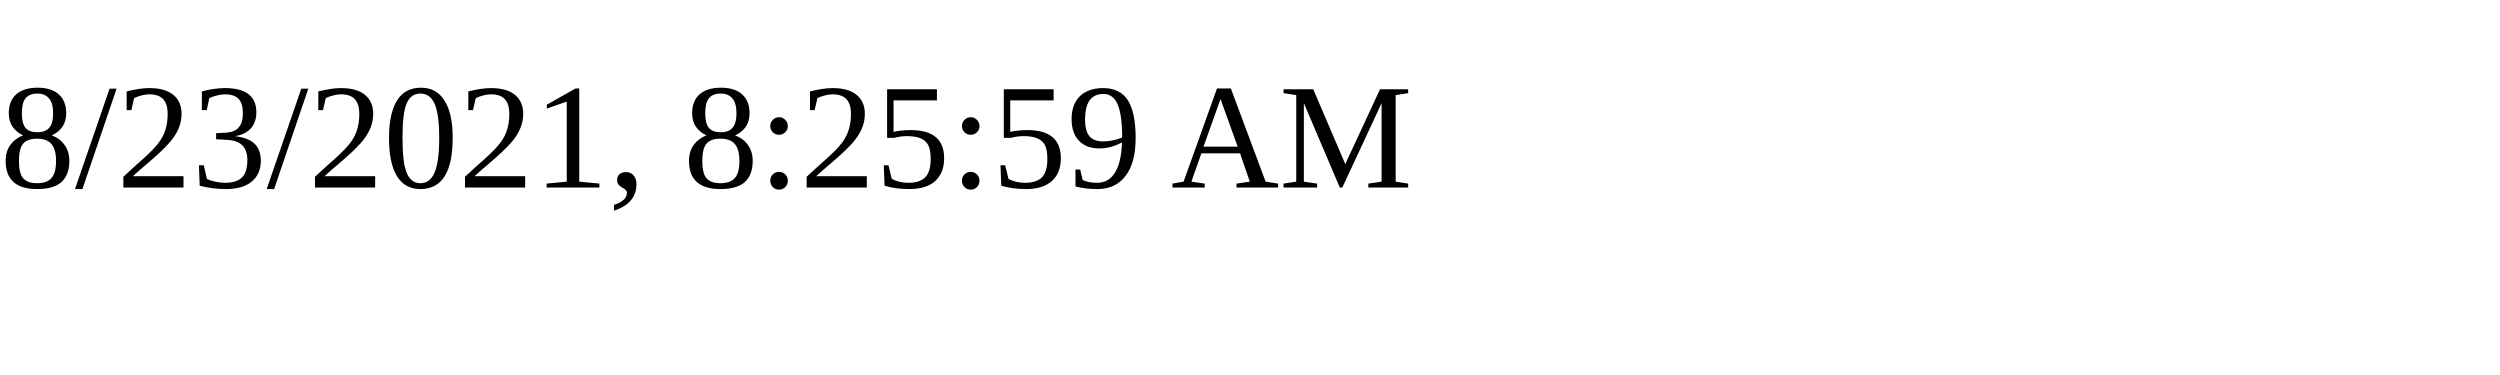
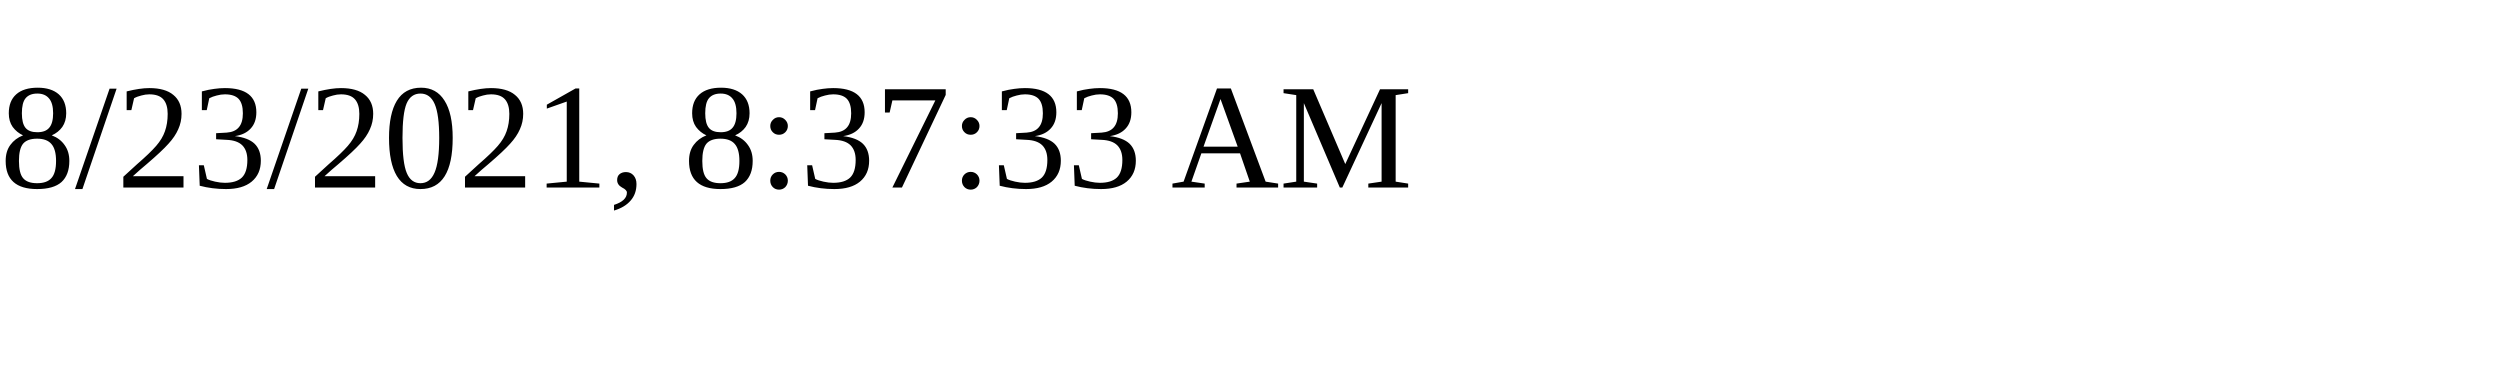
<svg xmlns="http://www.w3.org/2000/svg" height="30" width="200">
-   <text x="0" y="15">8/23/2021, 8:25:59 AM</text>
+   <text x="0" y="15">8/23/2021, 8:37:33 AM</text>
</svg>
